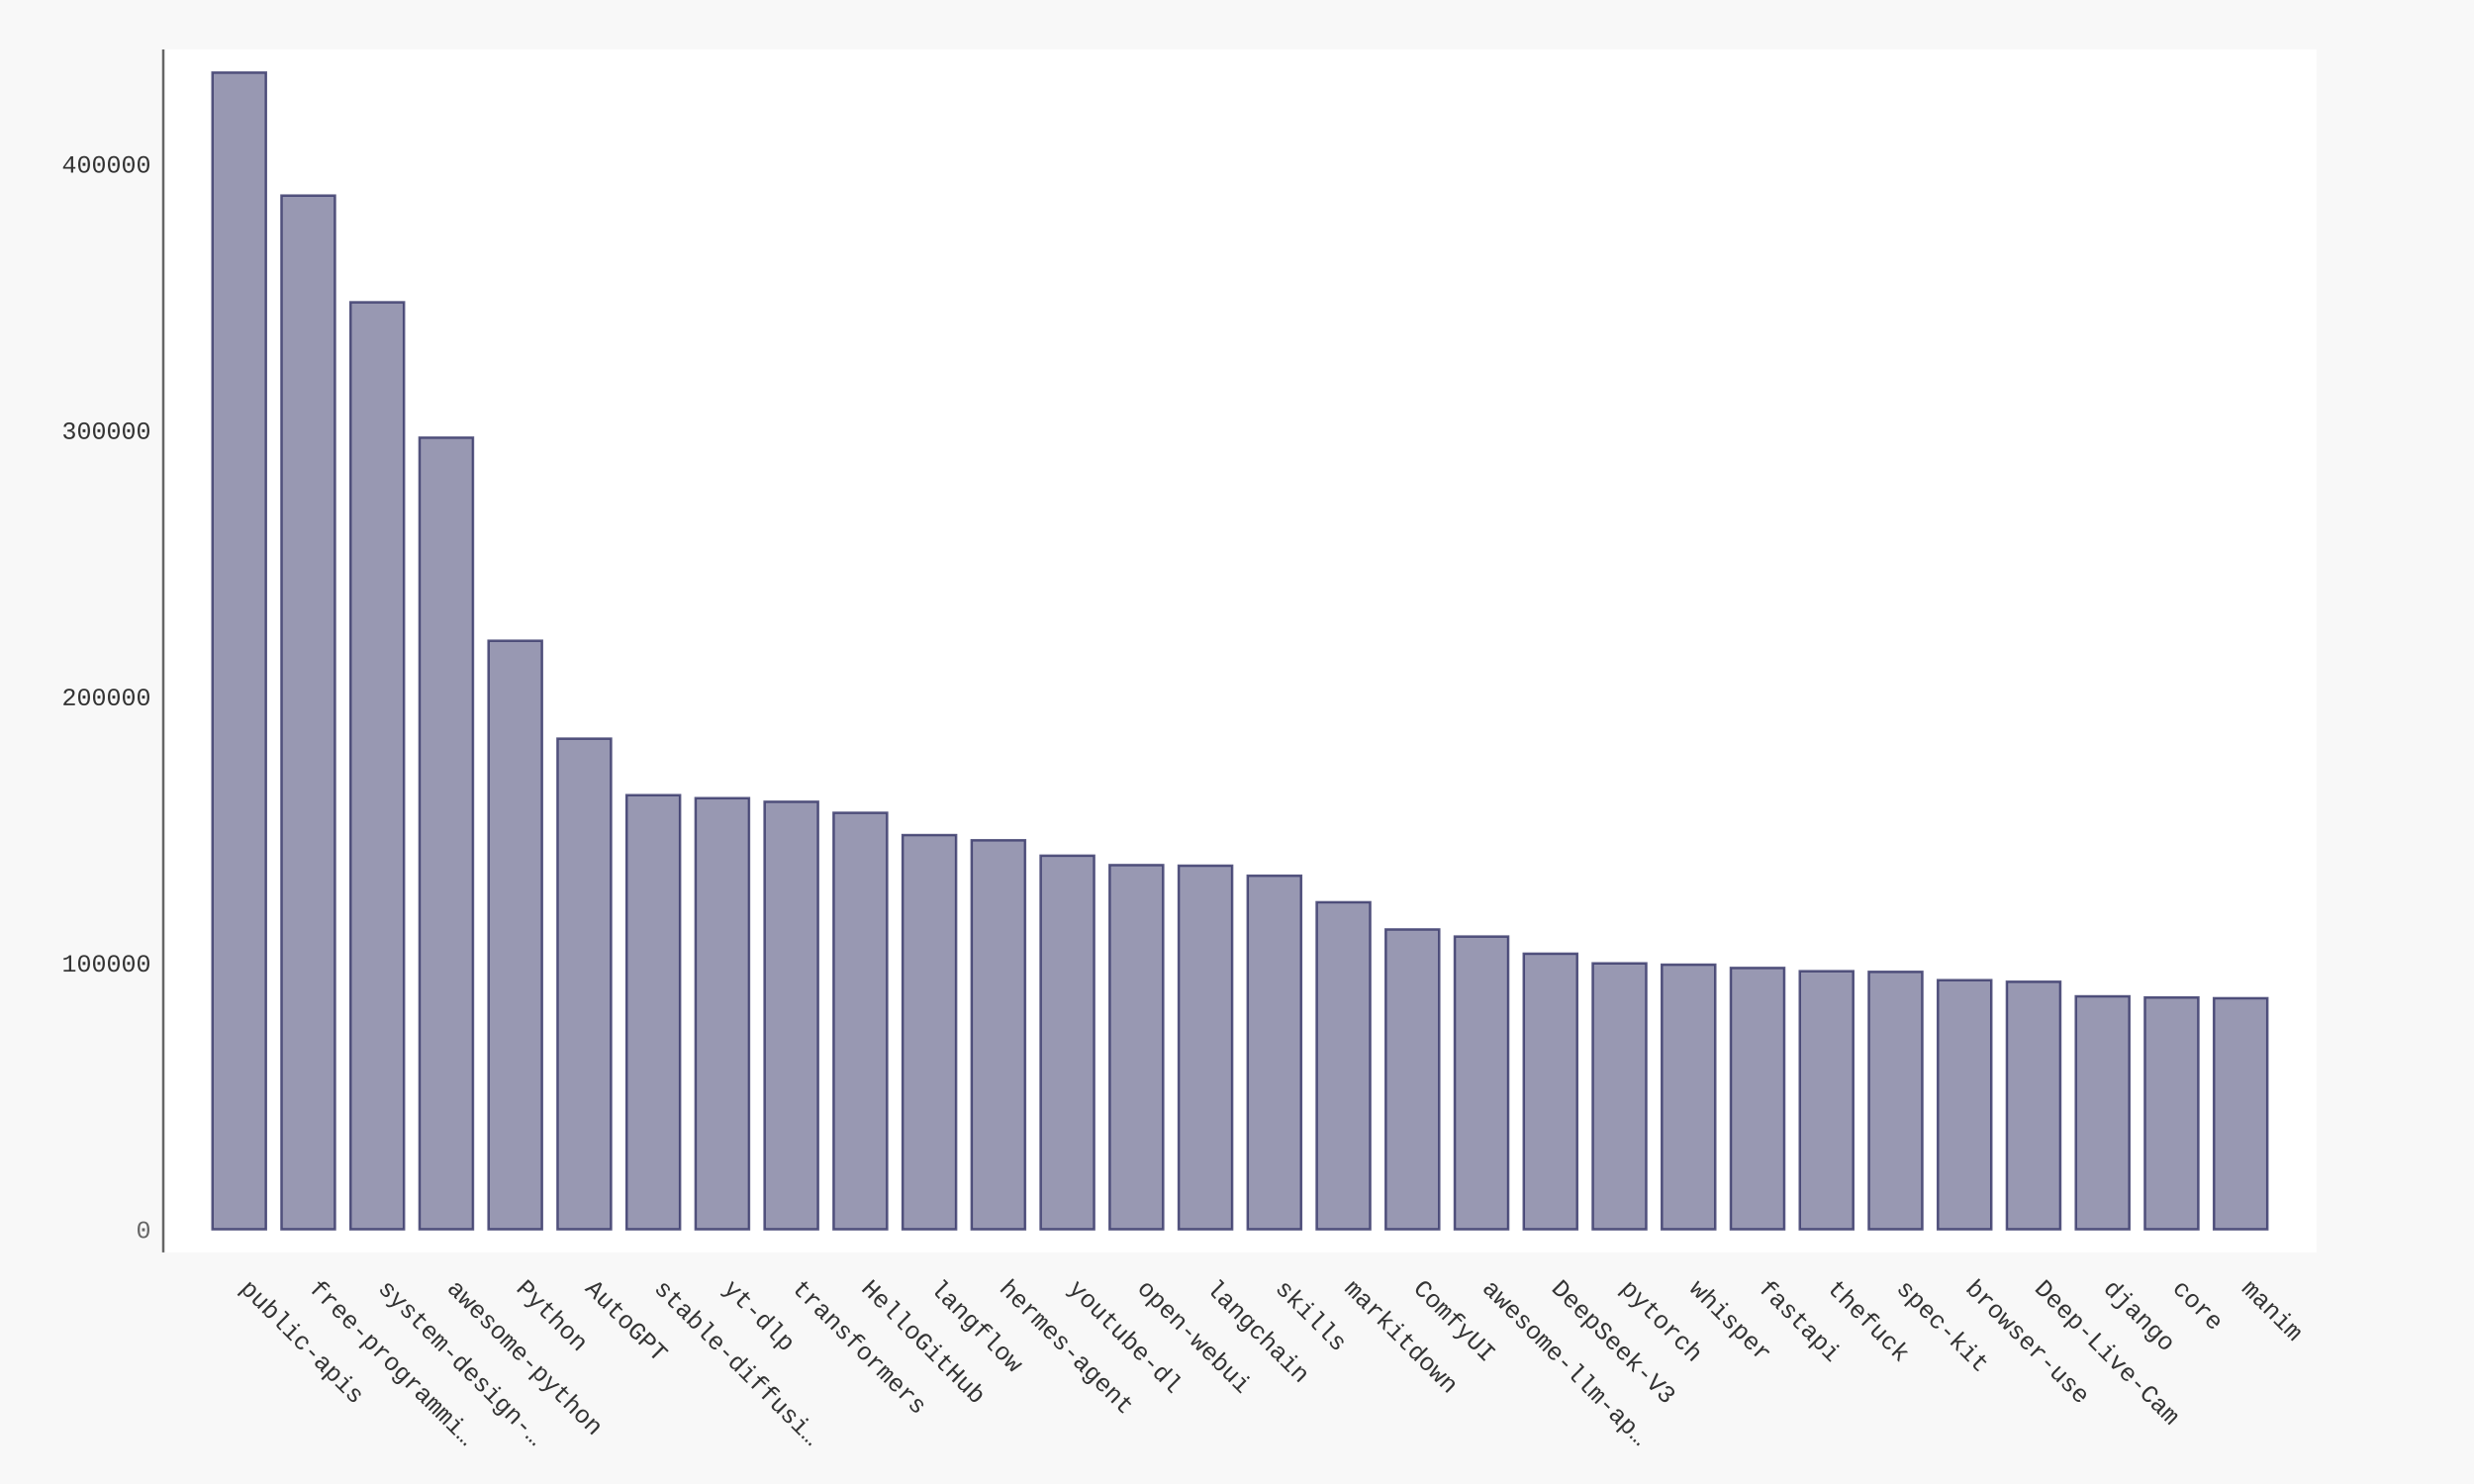
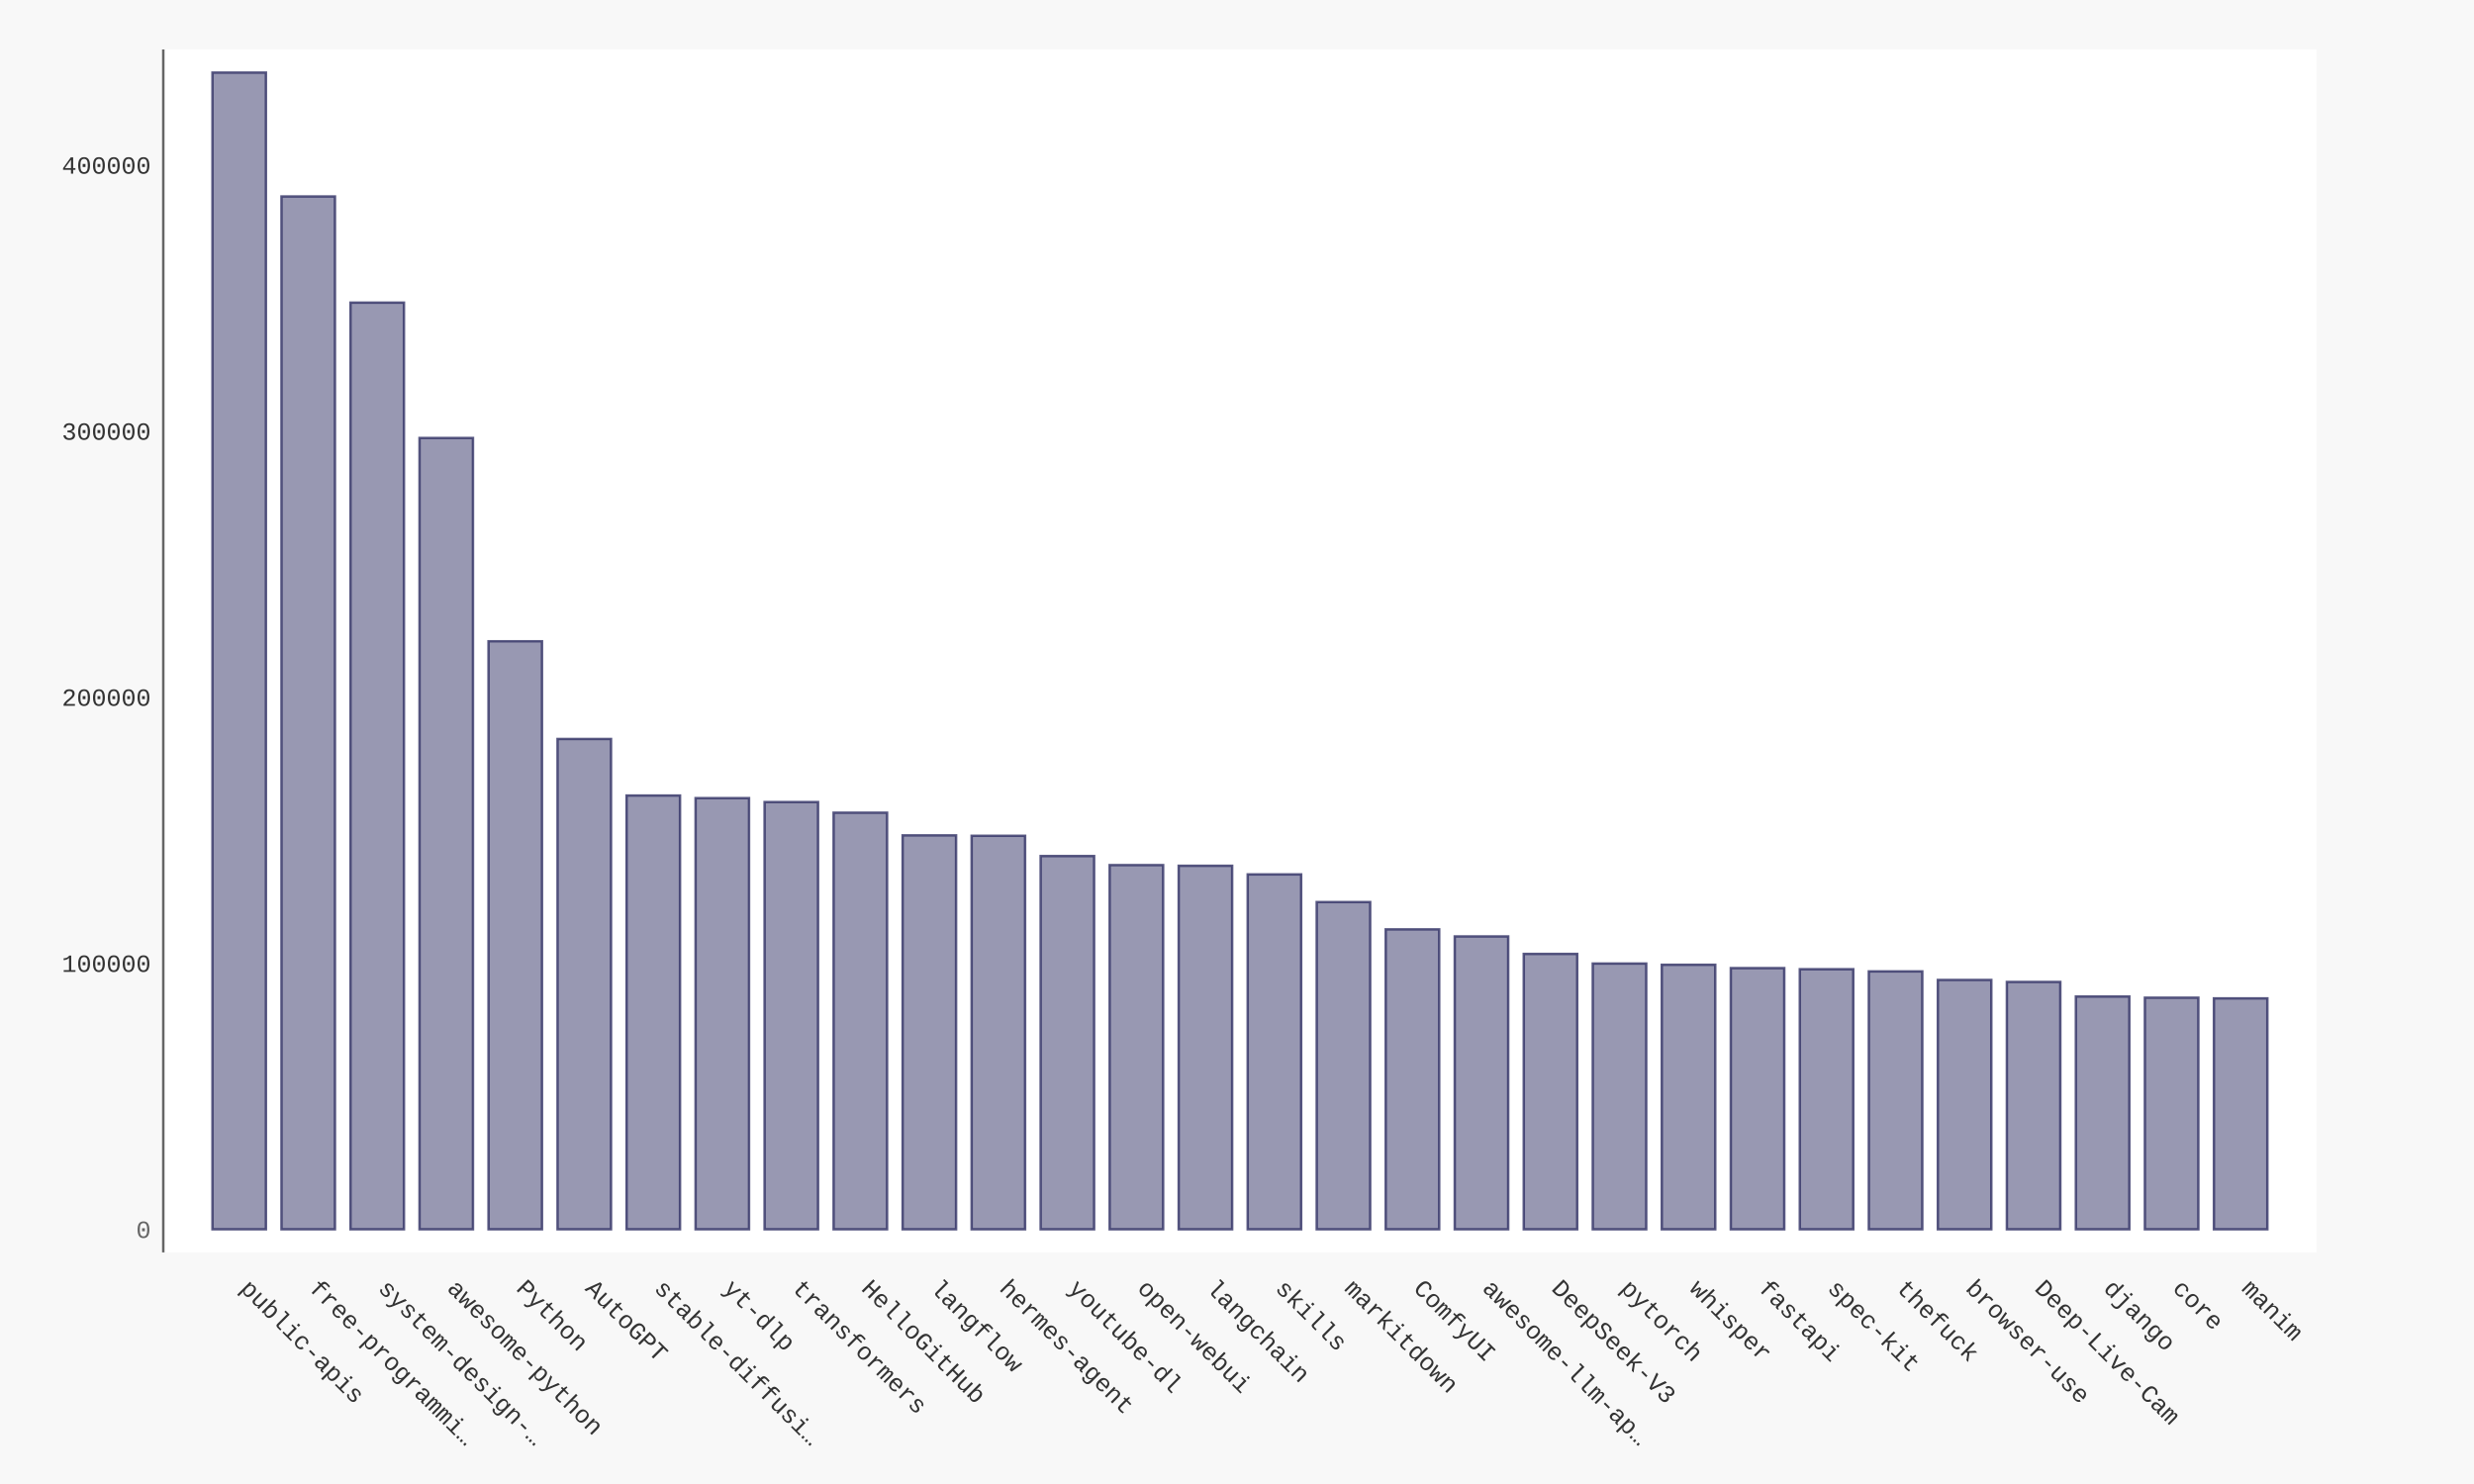
- <svg xmlns="http://www.w3.org/2000/svg" xmlns:xlink="http://www.w3.org/1999/xlink" id="chart-32b470b9-be87-402c-a7cc-5032777cdb5d" class="pygal-chart" viewBox="0 0 1000 600">
+ <svg xmlns="http://www.w3.org/2000/svg" xmlns:xlink="http://www.w3.org/1999/xlink" id="chart-3aa0fec4-623c-4553-a826-a577bee9fcd1" class="pygal-chart" viewBox="0 0 1000 600">
  <defs>
-     <style type="text/css">#chart-32b470b9-be87-402c-a7cc-5032777cdb5d{-webkit-user-select:none;-webkit-font-smoothing:antialiased;font-family:Consolas,"Liberation Mono",Menlo,Courier,monospace}#chart-32b470b9-be87-402c-a7cc-5032777cdb5d .title{font-family:Consolas,"Liberation Mono",Menlo,Courier,monospace;font-size:16px}#chart-32b470b9-be87-402c-a7cc-5032777cdb5d .legends .legend text{font-family:Consolas,"Liberation Mono",Menlo,Courier,monospace;font-size:14px}#chart-32b470b9-be87-402c-a7cc-5032777cdb5d .axis text{font-family:Consolas,"Liberation Mono",Menlo,Courier,monospace;font-size:10px}#chart-32b470b9-be87-402c-a7cc-5032777cdb5d .axis text.major{font-family:Consolas,"Liberation Mono",Menlo,Courier,monospace;font-size:10px}#chart-32b470b9-be87-402c-a7cc-5032777cdb5d .text-overlay text.value{font-family:Consolas,"Liberation Mono",Menlo,Courier,monospace;font-size:16px}#chart-32b470b9-be87-402c-a7cc-5032777cdb5d .text-overlay text.label{font-family:Consolas,"Liberation Mono",Menlo,Courier,monospace;font-size:10px}#chart-32b470b9-be87-402c-a7cc-5032777cdb5d .tooltip{font-family:Consolas,"Liberation Mono",Menlo,Courier,monospace;font-size:14px}#chart-32b470b9-be87-402c-a7cc-5032777cdb5d text.no_data{font-family:Consolas,"Liberation Mono",Menlo,Courier,monospace;font-size:64px}
- #chart-32b470b9-be87-402c-a7cc-5032777cdb5d{background-color:#f8f8f8}#chart-32b470b9-be87-402c-a7cc-5032777cdb5d path,#chart-32b470b9-be87-402c-a7cc-5032777cdb5d line,#chart-32b470b9-be87-402c-a7cc-5032777cdb5d rect,#chart-32b470b9-be87-402c-a7cc-5032777cdb5d circle{-webkit-transition:250ms ease-in;-moz-transition:250ms ease-in;transition:250ms ease-in}#chart-32b470b9-be87-402c-a7cc-5032777cdb5d .graph &gt; .background{fill:#f8f8f8}#chart-32b470b9-be87-402c-a7cc-5032777cdb5d .plot &gt; .background{fill:#ffffff}#chart-32b470b9-be87-402c-a7cc-5032777cdb5d .graph{fill:#333}#chart-32b470b9-be87-402c-a7cc-5032777cdb5d text.no_data{fill:#666}#chart-32b470b9-be87-402c-a7cc-5032777cdb5d .title{fill:#666}#chart-32b470b9-be87-402c-a7cc-5032777cdb5d .legends .legend text{fill:#333}#chart-32b470b9-be87-402c-a7cc-5032777cdb5d .legends .legend:hover text{fill:#666}#chart-32b470b9-be87-402c-a7cc-5032777cdb5d .axis .line{stroke:#666}#chart-32b470b9-be87-402c-a7cc-5032777cdb5d .axis .guide.line{stroke:rgba(0,0,0,0.5)}#chart-32b470b9-be87-402c-a7cc-5032777cdb5d .axis .major.line{stroke:#333}#chart-32b470b9-be87-402c-a7cc-5032777cdb5d .axis text.major{fill:#666}#chart-32b470b9-be87-402c-a7cc-5032777cdb5d .axis.y .guides:hover .guide.line,#chart-32b470b9-be87-402c-a7cc-5032777cdb5d .line-graph .axis.x .guides:hover .guide.line,#chart-32b470b9-be87-402c-a7cc-5032777cdb5d .stackedline-graph .axis.x .guides:hover .guide.line,#chart-32b470b9-be87-402c-a7cc-5032777cdb5d .xy-graph .axis.x .guides:hover .guide.line{stroke:#666}#chart-32b470b9-be87-402c-a7cc-5032777cdb5d .axis .guides:hover text{fill:#666}#chart-32b470b9-be87-402c-a7cc-5032777cdb5d .reactive{fill-opacity:.5;stroke-opacity:.8;stroke-width:1}#chart-32b470b9-be87-402c-a7cc-5032777cdb5d .ci{stroke:#333}#chart-32b470b9-be87-402c-a7cc-5032777cdb5d .reactive.active,#chart-32b470b9-be87-402c-a7cc-5032777cdb5d .active .reactive{fill-opacity:.9;stroke-opacity:.9;stroke-width:4}#chart-32b470b9-be87-402c-a7cc-5032777cdb5d .ci .reactive.active{stroke-width:1.5}#chart-32b470b9-be87-402c-a7cc-5032777cdb5d .series text{fill:#666}#chart-32b470b9-be87-402c-a7cc-5032777cdb5d .tooltip rect{fill:#ffffff;stroke:#666;-webkit-transition:opacity 250ms ease-in;-moz-transition:opacity 250ms ease-in;transition:opacity 250ms ease-in}#chart-32b470b9-be87-402c-a7cc-5032777cdb5d .tooltip .label{fill:#333}#chart-32b470b9-be87-402c-a7cc-5032777cdb5d .tooltip .label{fill:#333}#chart-32b470b9-be87-402c-a7cc-5032777cdb5d .tooltip .legend{font-size:.8em;fill:rgba(0,0,0,0.5)}#chart-32b470b9-be87-402c-a7cc-5032777cdb5d .tooltip .x_label{font-size:.6em;fill:#666}#chart-32b470b9-be87-402c-a7cc-5032777cdb5d .tooltip .xlink{font-size:.5em;text-decoration:underline}#chart-32b470b9-be87-402c-a7cc-5032777cdb5d .tooltip .value{font-size:1.5em}#chart-32b470b9-be87-402c-a7cc-5032777cdb5d .bound{font-size:.5em}#chart-32b470b9-be87-402c-a7cc-5032777cdb5d .max-value{font-size:.75em;fill:rgba(0,0,0,0.5)}#chart-32b470b9-be87-402c-a7cc-5032777cdb5d .map-element{fill:#ffffff;stroke:rgba(0,0,0,0.5) !important}#chart-32b470b9-be87-402c-a7cc-5032777cdb5d .map-element .reactive{fill-opacity:inherit;stroke-opacity:inherit}#chart-32b470b9-be87-402c-a7cc-5032777cdb5d .color-0,#chart-32b470b9-be87-402c-a7cc-5032777cdb5d .color-0 a:visited{stroke:#333366;fill:#333366}#chart-32b470b9-be87-402c-a7cc-5032777cdb5d .text-overlay .color-0 text{fill:black}
- #chart-32b470b9-be87-402c-a7cc-5032777cdb5d text.no_data{text-anchor:middle}#chart-32b470b9-be87-402c-a7cc-5032777cdb5d .guide.line{fill:none}#chart-32b470b9-be87-402c-a7cc-5032777cdb5d .centered{text-anchor:middle}#chart-32b470b9-be87-402c-a7cc-5032777cdb5d .title{text-anchor:middle}#chart-32b470b9-be87-402c-a7cc-5032777cdb5d .legends .legend text{fill-opacity:1}#chart-32b470b9-be87-402c-a7cc-5032777cdb5d .axis.x text{text-anchor:middle}#chart-32b470b9-be87-402c-a7cc-5032777cdb5d .axis.x:not(.web) text[transform]{text-anchor:start}#chart-32b470b9-be87-402c-a7cc-5032777cdb5d .axis.x:not(.web) text[transform].backwards{text-anchor:end}#chart-32b470b9-be87-402c-a7cc-5032777cdb5d .axis.y text{text-anchor:end}#chart-32b470b9-be87-402c-a7cc-5032777cdb5d .axis.y text[transform].backwards{text-anchor:start}#chart-32b470b9-be87-402c-a7cc-5032777cdb5d .axis.y2 text{text-anchor:start}#chart-32b470b9-be87-402c-a7cc-5032777cdb5d .axis.y2 text[transform].backwards{text-anchor:end}#chart-32b470b9-be87-402c-a7cc-5032777cdb5d .axis .guide.line{stroke-dasharray:4,4;stroke:black}#chart-32b470b9-be87-402c-a7cc-5032777cdb5d .axis .major.guide.line{stroke-dasharray:6,6;stroke:black}#chart-32b470b9-be87-402c-a7cc-5032777cdb5d .horizontal .axis.y .guide.line,#chart-32b470b9-be87-402c-a7cc-5032777cdb5d .horizontal .axis.y2 .guide.line,#chart-32b470b9-be87-402c-a7cc-5032777cdb5d .vertical .axis.x .guide.line{opacity:0}#chart-32b470b9-be87-402c-a7cc-5032777cdb5d .horizontal .axis.always_show .guide.line,#chart-32b470b9-be87-402c-a7cc-5032777cdb5d .vertical .axis.always_show .guide.line{opacity:1 !important}#chart-32b470b9-be87-402c-a7cc-5032777cdb5d .axis.y .guides:hover .guide.line,#chart-32b470b9-be87-402c-a7cc-5032777cdb5d .axis.y2 .guides:hover .guide.line,#chart-32b470b9-be87-402c-a7cc-5032777cdb5d .axis.x .guides:hover .guide.line{opacity:1}#chart-32b470b9-be87-402c-a7cc-5032777cdb5d .axis .guides:hover text{opacity:1}#chart-32b470b9-be87-402c-a7cc-5032777cdb5d .nofill{fill:none}#chart-32b470b9-be87-402c-a7cc-5032777cdb5d .subtle-fill{fill-opacity:.2}#chart-32b470b9-be87-402c-a7cc-5032777cdb5d .dot{stroke-width:1px;fill-opacity:1;stroke-opacity:1}#chart-32b470b9-be87-402c-a7cc-5032777cdb5d .dot.active{stroke-width:5px}#chart-32b470b9-be87-402c-a7cc-5032777cdb5d .dot.negative{fill:transparent}#chart-32b470b9-be87-402c-a7cc-5032777cdb5d text,#chart-32b470b9-be87-402c-a7cc-5032777cdb5d tspan{stroke:none !important}#chart-32b470b9-be87-402c-a7cc-5032777cdb5d .series text.active{opacity:1}#chart-32b470b9-be87-402c-a7cc-5032777cdb5d .tooltip rect{fill-opacity:.95;stroke-width:.5}#chart-32b470b9-be87-402c-a7cc-5032777cdb5d .tooltip text{fill-opacity:1}#chart-32b470b9-be87-402c-a7cc-5032777cdb5d .showable{visibility:hidden}#chart-32b470b9-be87-402c-a7cc-5032777cdb5d .showable.shown{visibility:visible}#chart-32b470b9-be87-402c-a7cc-5032777cdb5d .gauge-background{fill:rgba(229,229,229,1);stroke:none}#chart-32b470b9-be87-402c-a7cc-5032777cdb5d .bg-lines{stroke:#f8f8f8;stroke-width:2px}</style>
+     <style type="text/css">#chart-3aa0fec4-623c-4553-a826-a577bee9fcd1{-webkit-user-select:none;-webkit-font-smoothing:antialiased;font-family:Consolas,"Liberation Mono",Menlo,Courier,monospace}#chart-3aa0fec4-623c-4553-a826-a577bee9fcd1 .title{font-family:Consolas,"Liberation Mono",Menlo,Courier,monospace;font-size:16px}#chart-3aa0fec4-623c-4553-a826-a577bee9fcd1 .legends .legend text{font-family:Consolas,"Liberation Mono",Menlo,Courier,monospace;font-size:14px}#chart-3aa0fec4-623c-4553-a826-a577bee9fcd1 .axis text{font-family:Consolas,"Liberation Mono",Menlo,Courier,monospace;font-size:10px}#chart-3aa0fec4-623c-4553-a826-a577bee9fcd1 .axis text.major{font-family:Consolas,"Liberation Mono",Menlo,Courier,monospace;font-size:10px}#chart-3aa0fec4-623c-4553-a826-a577bee9fcd1 .text-overlay text.value{font-family:Consolas,"Liberation Mono",Menlo,Courier,monospace;font-size:16px}#chart-3aa0fec4-623c-4553-a826-a577bee9fcd1 .text-overlay text.label{font-family:Consolas,"Liberation Mono",Menlo,Courier,monospace;font-size:10px}#chart-3aa0fec4-623c-4553-a826-a577bee9fcd1 .tooltip{font-family:Consolas,"Liberation Mono",Menlo,Courier,monospace;font-size:14px}#chart-3aa0fec4-623c-4553-a826-a577bee9fcd1 text.no_data{font-family:Consolas,"Liberation Mono",Menlo,Courier,monospace;font-size:64px}
+ #chart-3aa0fec4-623c-4553-a826-a577bee9fcd1{background-color:#f8f8f8}#chart-3aa0fec4-623c-4553-a826-a577bee9fcd1 path,#chart-3aa0fec4-623c-4553-a826-a577bee9fcd1 line,#chart-3aa0fec4-623c-4553-a826-a577bee9fcd1 rect,#chart-3aa0fec4-623c-4553-a826-a577bee9fcd1 circle{-webkit-transition:250ms ease-in;-moz-transition:250ms ease-in;transition:250ms ease-in}#chart-3aa0fec4-623c-4553-a826-a577bee9fcd1 .graph &gt; .background{fill:#f8f8f8}#chart-3aa0fec4-623c-4553-a826-a577bee9fcd1 .plot &gt; .background{fill:#ffffff}#chart-3aa0fec4-623c-4553-a826-a577bee9fcd1 .graph{fill:#333}#chart-3aa0fec4-623c-4553-a826-a577bee9fcd1 text.no_data{fill:#666}#chart-3aa0fec4-623c-4553-a826-a577bee9fcd1 .title{fill:#666}#chart-3aa0fec4-623c-4553-a826-a577bee9fcd1 .legends .legend text{fill:#333}#chart-3aa0fec4-623c-4553-a826-a577bee9fcd1 .legends .legend:hover text{fill:#666}#chart-3aa0fec4-623c-4553-a826-a577bee9fcd1 .axis .line{stroke:#666}#chart-3aa0fec4-623c-4553-a826-a577bee9fcd1 .axis .guide.line{stroke:rgba(0,0,0,0.5)}#chart-3aa0fec4-623c-4553-a826-a577bee9fcd1 .axis .major.line{stroke:#333}#chart-3aa0fec4-623c-4553-a826-a577bee9fcd1 .axis text.major{fill:#666}#chart-3aa0fec4-623c-4553-a826-a577bee9fcd1 .axis.y .guides:hover .guide.line,#chart-3aa0fec4-623c-4553-a826-a577bee9fcd1 .line-graph .axis.x .guides:hover .guide.line,#chart-3aa0fec4-623c-4553-a826-a577bee9fcd1 .stackedline-graph .axis.x .guides:hover .guide.line,#chart-3aa0fec4-623c-4553-a826-a577bee9fcd1 .xy-graph .axis.x .guides:hover .guide.line{stroke:#666}#chart-3aa0fec4-623c-4553-a826-a577bee9fcd1 .axis .guides:hover text{fill:#666}#chart-3aa0fec4-623c-4553-a826-a577bee9fcd1 .reactive{fill-opacity:.5;stroke-opacity:.8;stroke-width:1}#chart-3aa0fec4-623c-4553-a826-a577bee9fcd1 .ci{stroke:#333}#chart-3aa0fec4-623c-4553-a826-a577bee9fcd1 .reactive.active,#chart-3aa0fec4-623c-4553-a826-a577bee9fcd1 .active .reactive{fill-opacity:.9;stroke-opacity:.9;stroke-width:4}#chart-3aa0fec4-623c-4553-a826-a577bee9fcd1 .ci .reactive.active{stroke-width:1.5}#chart-3aa0fec4-623c-4553-a826-a577bee9fcd1 .series text{fill:#666}#chart-3aa0fec4-623c-4553-a826-a577bee9fcd1 .tooltip rect{fill:#ffffff;stroke:#666;-webkit-transition:opacity 250ms ease-in;-moz-transition:opacity 250ms ease-in;transition:opacity 250ms ease-in}#chart-3aa0fec4-623c-4553-a826-a577bee9fcd1 .tooltip .label{fill:#333}#chart-3aa0fec4-623c-4553-a826-a577bee9fcd1 .tooltip .label{fill:#333}#chart-3aa0fec4-623c-4553-a826-a577bee9fcd1 .tooltip .legend{font-size:.8em;fill:rgba(0,0,0,0.5)}#chart-3aa0fec4-623c-4553-a826-a577bee9fcd1 .tooltip .x_label{font-size:.6em;fill:#666}#chart-3aa0fec4-623c-4553-a826-a577bee9fcd1 .tooltip .xlink{font-size:.5em;text-decoration:underline}#chart-3aa0fec4-623c-4553-a826-a577bee9fcd1 .tooltip .value{font-size:1.5em}#chart-3aa0fec4-623c-4553-a826-a577bee9fcd1 .bound{font-size:.5em}#chart-3aa0fec4-623c-4553-a826-a577bee9fcd1 .max-value{font-size:.75em;fill:rgba(0,0,0,0.5)}#chart-3aa0fec4-623c-4553-a826-a577bee9fcd1 .map-element{fill:#ffffff;stroke:rgba(0,0,0,0.5) !important}#chart-3aa0fec4-623c-4553-a826-a577bee9fcd1 .map-element .reactive{fill-opacity:inherit;stroke-opacity:inherit}#chart-3aa0fec4-623c-4553-a826-a577bee9fcd1 .color-0,#chart-3aa0fec4-623c-4553-a826-a577bee9fcd1 .color-0 a:visited{stroke:#333366;fill:#333366}#chart-3aa0fec4-623c-4553-a826-a577bee9fcd1 .text-overlay .color-0 text{fill:black}
+ #chart-3aa0fec4-623c-4553-a826-a577bee9fcd1 text.no_data{text-anchor:middle}#chart-3aa0fec4-623c-4553-a826-a577bee9fcd1 .guide.line{fill:none}#chart-3aa0fec4-623c-4553-a826-a577bee9fcd1 .centered{text-anchor:middle}#chart-3aa0fec4-623c-4553-a826-a577bee9fcd1 .title{text-anchor:middle}#chart-3aa0fec4-623c-4553-a826-a577bee9fcd1 .legends .legend text{fill-opacity:1}#chart-3aa0fec4-623c-4553-a826-a577bee9fcd1 .axis.x text{text-anchor:middle}#chart-3aa0fec4-623c-4553-a826-a577bee9fcd1 .axis.x:not(.web) text[transform]{text-anchor:start}#chart-3aa0fec4-623c-4553-a826-a577bee9fcd1 .axis.x:not(.web) text[transform].backwards{text-anchor:end}#chart-3aa0fec4-623c-4553-a826-a577bee9fcd1 .axis.y text{text-anchor:end}#chart-3aa0fec4-623c-4553-a826-a577bee9fcd1 .axis.y text[transform].backwards{text-anchor:start}#chart-3aa0fec4-623c-4553-a826-a577bee9fcd1 .axis.y2 text{text-anchor:start}#chart-3aa0fec4-623c-4553-a826-a577bee9fcd1 .axis.y2 text[transform].backwards{text-anchor:end}#chart-3aa0fec4-623c-4553-a826-a577bee9fcd1 .axis .guide.line{stroke-dasharray:4,4;stroke:black}#chart-3aa0fec4-623c-4553-a826-a577bee9fcd1 .axis .major.guide.line{stroke-dasharray:6,6;stroke:black}#chart-3aa0fec4-623c-4553-a826-a577bee9fcd1 .horizontal .axis.y .guide.line,#chart-3aa0fec4-623c-4553-a826-a577bee9fcd1 .horizontal .axis.y2 .guide.line,#chart-3aa0fec4-623c-4553-a826-a577bee9fcd1 .vertical .axis.x .guide.line{opacity:0}#chart-3aa0fec4-623c-4553-a826-a577bee9fcd1 .horizontal .axis.always_show .guide.line,#chart-3aa0fec4-623c-4553-a826-a577bee9fcd1 .vertical .axis.always_show .guide.line{opacity:1 !important}#chart-3aa0fec4-623c-4553-a826-a577bee9fcd1 .axis.y .guides:hover .guide.line,#chart-3aa0fec4-623c-4553-a826-a577bee9fcd1 .axis.y2 .guides:hover .guide.line,#chart-3aa0fec4-623c-4553-a826-a577bee9fcd1 .axis.x .guides:hover .guide.line{opacity:1}#chart-3aa0fec4-623c-4553-a826-a577bee9fcd1 .axis .guides:hover text{opacity:1}#chart-3aa0fec4-623c-4553-a826-a577bee9fcd1 .nofill{fill:none}#chart-3aa0fec4-623c-4553-a826-a577bee9fcd1 .subtle-fill{fill-opacity:.2}#chart-3aa0fec4-623c-4553-a826-a577bee9fcd1 .dot{stroke-width:1px;fill-opacity:1;stroke-opacity:1}#chart-3aa0fec4-623c-4553-a826-a577bee9fcd1 .dot.active{stroke-width:5px}#chart-3aa0fec4-623c-4553-a826-a577bee9fcd1 .dot.negative{fill:transparent}#chart-3aa0fec4-623c-4553-a826-a577bee9fcd1 text,#chart-3aa0fec4-623c-4553-a826-a577bee9fcd1 tspan{stroke:none !important}#chart-3aa0fec4-623c-4553-a826-a577bee9fcd1 .series text.active{opacity:1}#chart-3aa0fec4-623c-4553-a826-a577bee9fcd1 .tooltip rect{fill-opacity:.95;stroke-width:.5}#chart-3aa0fec4-623c-4553-a826-a577bee9fcd1 .tooltip text{fill-opacity:1}#chart-3aa0fec4-623c-4553-a826-a577bee9fcd1 .showable{visibility:hidden}#chart-3aa0fec4-623c-4553-a826-a577bee9fcd1 .showable.shown{visibility:visible}#chart-3aa0fec4-623c-4553-a826-a577bee9fcd1 .gauge-background{fill:rgba(229,229,229,1);stroke:none}#chart-3aa0fec4-623c-4553-a826-a577bee9fcd1 .bg-lines{stroke:#f8f8f8;stroke-width:2px}</style>
  </defs>
  <g class="graph bar-graph vertical">
    <rect x="0" y="0" width="1000" height="600" class="background" />
    <g transform="translate(66, 20)" class="plot">
      <rect x="0" y="0" width="870.36" height="486.36" class="background" />
      <g class="axis y">
        <g class="guides">
          <text x="-5" y="480.507" class="major">0</text>
        </g>
        <g class="guides">
-           <text x="-5" y="372.826" class="">100000</text>
-         </g>
-         <g class="guides">
-           <text x="-5" y="265.144" class="">200000</text>
-         </g>
-         <g class="guides">
-           <text x="-5" y="157.463" class="">300000</text>
-         </g>
-         <g class="guides">
-           <text x="-5" y="49.781" class="">400000</text>
+           <text x="-5" y="372.937" class="">100000</text>
+         </g>
+         <g class="guides">
+           <text x="-5" y="265.367" class="">200000</text>
+         </g>
+         <g class="guides">
+           <text x="-5" y="157.796" class="">300000</text>
+         </g>
+         <g class="guides">
+           <text x="-5" y="50.226" class="">400000</text>
        </g>
      </g>
      <g class="axis x">
        <path d="M0 0 v486.36" class="line" />
        <g class="guides">
          <path d="M30.686 0 v486.36" class="guide line" />
          <text x="30.686" y="501.36" class="" transform="rotate(45 30.68578 501.3604)">public-apis</text>
        </g>
        <g class="guides">
          <path d="M58.582 0 v486.36" class="guide line" />
          <text x="58.582" y="501.36" class="" transform="rotate(45 58.58195 501.3604)">free-programmi…</text>
        </g>
        <g class="guides">
          <path d="M86.478 0 v486.36" class="guide line" />
          <text x="86.478" y="501.36" class="" transform="rotate(45 86.47812 501.3604)">system-design-…</text>
        </g>
        <g class="guides">
          <path d="M114.374 0 v486.36" class="guide line" />
          <text x="114.374" y="501.36" class="" transform="rotate(45 114.3743 501.3604)">awesome-python</text>
        </g>
        <g class="guides">
          <path d="M142.27 0 v486.36" class="guide line" />
          <text x="142.27" y="501.36" class="" transform="rotate(45 142.2704 501.3604)">Python</text>
        </g>
        <g class="guides">
          <path d="M170.167 0 v486.36" class="guide line" />
          <text x="170.167" y="501.36" class="" transform="rotate(45 170.1666 501.3604)">AutoGPT</text>
        </g>
        <g class="guides">
          <path d="M198.063 0 v486.36" class="guide line" />
          <text x="198.063" y="501.36" class="" transform="rotate(45 198.0628 501.3604)">stable-diffusi…</text>
        </g>
        <g class="guides">
          <path d="M225.959 0 v486.36" class="guide line" />
          <text x="225.959" y="501.36" class="" transform="rotate(45 225.9589 501.3604)">yt-dlp</text>
        </g>
        <g class="guides">
          <path d="M253.855 0 v486.36" class="guide line" />
          <text x="253.855" y="501.36" class="" transform="rotate(45 253.8551 501.3604)">transformers</text>
        </g>
        <g class="guides">
          <path d="M281.751 0 v486.36" class="guide line" />
          <text x="281.751" y="501.36" class="" transform="rotate(45 281.7513 501.3604)">HelloGitHub</text>
        </g>
        <g class="guides">
          <path d="M309.647 0 v486.36" class="guide line" />
          <text x="309.647" y="501.36" class="" transform="rotate(45 309.6474 501.3604)">langflow</text>
        </g>
        <g class="guides">
          <path d="M337.544 0 v486.36" class="guide line" />
          <text x="337.544" y="501.36" class="" transform="rotate(45 337.5436 501.3604)">hermes-agent</text>
        </g>
        <g class="guides">
          <path d="M365.44 0 v486.36" class="guide line" />
          <text x="365.44" y="501.36" class="" transform="rotate(45 365.4398 501.3604)">youtube-dl</text>
        </g>
        <g class="guides">
          <path d="M393.336 0 v486.36" class="guide line" />
          <text x="393.336" y="501.36" class="" transform="rotate(45 393.3359 501.3604)">open-webui</text>
        </g>
        <g class="guides">
          <path d="M421.232 0 v486.36" class="guide line" />
          <text x="421.232" y="501.36" class="" transform="rotate(45 421.2321 501.3604)">langchain</text>
        </g>
        <g class="guides">
          <path d="M449.128 0 v486.36" class="guide line" />
          <text x="449.128" y="501.36" class="" transform="rotate(45 449.1283 501.3604)">skills</text>
        </g>
        <g class="guides">
          <path d="M477.024 0 v486.36" class="guide line" />
          <text x="477.024" y="501.36" class="" transform="rotate(45 477.0244 501.3604)">markitdown</text>
        </g>
        <g class="guides">
          <path d="M504.921 0 v486.36" class="guide line" />
          <text x="504.921" y="501.36" class="" transform="rotate(45 504.9206 501.3604)">ComfyUI</text>
        </g>
        <g class="guides">
          <path d="M532.817 0 v486.36" class="guide line" />
          <text x="532.817" y="501.36" class="" transform="rotate(45 532.8168 501.3604)">awesome-llm-ap…</text>
        </g>
        <g class="guides">
          <path d="M560.713 0 v486.36" class="guide line" />
          <text x="560.713" y="501.36" class="" transform="rotate(45 560.7129 501.3604)">DeepSeek-V3</text>
        </g>
        <g class="guides">
          <path d="M588.609 0 v486.36" class="guide line" />
          <text x="588.609" y="501.36" class="" transform="rotate(45 588.6091 501.3604)">pytorch</text>
        </g>
        <g class="guides">
          <path d="M616.505 0 v486.36" class="guide line" />
          <text x="616.505" y="501.36" class="" transform="rotate(45 616.5053 501.3604)">whisper</text>
        </g>
        <g class="guides">
          <path d="M644.401 0 v486.36" class="guide line" />
          <text x="644.401" y="501.36" class="" transform="rotate(45 644.4014 501.3604)">fastapi</text>
        </g>
        <g class="guides">
          <path d="M672.298 0 v486.36" class="guide line" />
-           <text x="672.298" y="501.36" class="" transform="rotate(45 672.2976 501.3604)">thefuck</text>
+           <text x="672.298" y="501.36" class="" transform="rotate(45 672.2976 501.3604)">spec-kit</text>
        </g>
        <g class="guides">
          <path d="M700.194 0 v486.36" class="guide line" />
-           <text x="700.194" y="501.36" class="" transform="rotate(45 700.1938 501.3604)">spec-kit</text>
+           <text x="700.194" y="501.36" class="" transform="rotate(45 700.1938 501.3604)">thefuck</text>
        </g>
        <g class="guides">
          <path d="M728.09 0 v486.36" class="guide line" />
          <text x="728.09" y="501.36" class="" transform="rotate(45 728.0899 501.3604)">browser-use</text>
        </g>
        <g class="guides">
          <path d="M755.986 0 v486.36" class="guide line" />
          <text x="755.986" y="501.36" class="" transform="rotate(45 755.9861 501.3604)">Deep-Live-Cam</text>
        </g>
        <g class="guides">
          <path d="M783.882 0 v486.36" class="guide line" />
          <text x="783.882" y="501.36" class="" transform="rotate(45 783.8823 501.3604)">django</text>
        </g>
        <g class="guides">
          <path d="M811.778 0 v486.36" class="guide line" />
          <text x="811.778" y="501.36" class="" transform="rotate(45 811.7784 501.3604)">core</text>
        </g>
        <g class="guides">
          <path d="M839.675 0 v486.36" class="guide line" />
          <text x="839.675" y="501.36" class="" transform="rotate(45 839.6746 501.3604)">manim</text>
        </g>
      </g>
      <g class="series serie-0 color-0">
        <g class="bars">
          <g class="bar">
            <a target="_blank" xlink:href="https://github.com/public-apis/public-apis">
              <rect x="19.884" y="9.353" rx="0" ry="0" width="21.603" height="467.654" class="rect reactive tooltip-trigger" />
            </a>
          </g>
          <g class="bar">
            <a target="_blank" xlink:href="https://github.com/EbookFoundation/free-programming-books">
-               <rect x="47.781" y="59.073" rx="0" ry="0" width="21.603" height="417.934" class="rect reactive tooltip-trigger" />
+               <rect x="47.781" y="59.439" rx="0" ry="0" width="21.603" height="417.568" class="rect reactive tooltip-trigger" />
            </a>
          </g>
          <g class="bar">
            <a target="_blank" xlink:href="https://github.com/donnemartin/system-design-primer">
-               <rect x="75.677" y="102.215" rx="0" ry="0" width="21.603" height="374.792" class="rect reactive tooltip-trigger" />
+               <rect x="75.677" y="102.358" rx="0" ry="0" width="21.603" height="374.649" class="rect reactive tooltip-trigger" />
            </a>
          </g>
          <g class="bar">
            <a target="_blank" xlink:href="https://github.com/vinta/awesome-python">
-               <rect x="103.573" y="156.955" rx="0" ry="0" width="21.603" height="320.052" class="rect reactive tooltip-trigger" />
+               <rect x="103.573" y="157.086" rx="0" ry="0" width="21.603" height="319.922" class="rect reactive tooltip-trigger" />
            </a>
          </g>
          <g class="bar">
            <a target="_blank" xlink:href="https://github.com/TheAlgorithms/Python">
-               <rect x="131.469" y="239.07" rx="0" ry="0" width="21.603" height="237.937" class="rect reactive tooltip-trigger" />
+               <rect x="131.469" y="239.278" rx="0" ry="0" width="21.603" height="237.729" class="rect reactive tooltip-trigger" />
            </a>
          </g>
          <g class="bar">
            <a target="_blank" xlink:href="https://github.com/Significant-Gravitas/AutoGPT">
-               <rect x="159.365" y="278.647" rx="0" ry="0" width="21.603" height="198.36" class="rect reactive tooltip-trigger" />
+               <rect x="159.365" y="278.779" rx="0" ry="0" width="21.603" height="198.228" class="rect reactive tooltip-trigger" />
            </a>
          </g>
          <g class="bar">
            <a target="_blank" xlink:href="https://github.com/AUTOMATIC1111/stable-diffusion-webui">
-               <rect x="187.261" y="301.495" rx="0" ry="0" width="21.603" height="175.512" class="rect reactive tooltip-trigger" />
+               <rect x="187.261" y="301.641" rx="0" ry="0" width="21.603" height="175.366" class="rect reactive tooltip-trigger" />
            </a>
          </g>
          <g class="bar">
            <a target="_blank" xlink:href="https://github.com/yt-dlp/yt-dlp">
-               <rect x="215.158" y="302.71" rx="0" ry="0" width="21.603" height="174.298" class="rect reactive tooltip-trigger" />
+               <rect x="215.158" y="302.693" rx="0" ry="0" width="21.603" height="174.314" class="rect reactive tooltip-trigger" />
            </a>
          </g>
          <g class="bar">
            <a target="_blank" xlink:href="https://github.com/huggingface/transformers">
-               <rect x="243.054" y="304.166" rx="0" ry="0" width="21.603" height="172.842" class="rect reactive tooltip-trigger" />
+               <rect x="243.054" y="304.286" rx="0" ry="0" width="21.603" height="172.721" class="rect reactive tooltip-trigger" />
            </a>
          </g>
          <g class="bar">
            <a target="_blank" xlink:href="https://github.com/521xueweihan/HelloGitHub">
-               <rect x="270.95" y="308.631" rx="0" ry="0" width="21.603" height="168.376" class="rect reactive tooltip-trigger" />
+               <rect x="270.95" y="308.587" rx="0" ry="0" width="21.603" height="168.421" class="rect reactive tooltip-trigger" />
            </a>
          </g>
          <g class="bar">
            <a target="_blank" xlink:href="https://github.com/langflow-ai/langflow">
-               <rect x="298.846" y="317.629" rx="0" ry="0" width="21.603" height="159.378" class="rect reactive tooltip-trigger" />
+               <rect x="298.846" y="317.746" rx="0" ry="0" width="21.603" height="159.261" class="rect reactive tooltip-trigger" />
            </a>
          </g>
          <g class="bar">
            <a target="_blank" xlink:href="https://github.com/NousResearch/hermes-agent">
-               <rect x="326.742" y="319.73" rx="0" ry="0" width="21.603" height="157.277" class="rect reactive tooltip-trigger" />
+               <rect x="326.742" y="317.916" rx="0" ry="0" width="21.603" height="159.091" class="rect reactive tooltip-trigger" />
            </a>
          </g>
          <g class="bar">
            <a target="_blank" xlink:href="https://github.com/ytdl-org/youtube-dl">
-               <rect x="354.638" y="325.96" rx="0" ry="0" width="21.603" height="151.047" class="rect reactive tooltip-trigger" />
+               <rect x="354.638" y="326.114" rx="0" ry="0" width="21.603" height="150.893" class="rect reactive tooltip-trigger" />
            </a>
          </g>
          <g class="bar">
            <a target="_blank" xlink:href="https://github.com/open-webui/open-webui">
-               <rect x="382.535" y="329.768" rx="0" ry="0" width="21.603" height="147.239" class="rect reactive tooltip-trigger" />
+               <rect x="382.535" y="329.774" rx="0" ry="0" width="21.603" height="147.234" class="rect reactive tooltip-trigger" />
            </a>
          </g>
          <g class="bar">
            <a target="_blank" xlink:href="https://github.com/langchain-ai/langchain">
-               <rect x="410.431" y="330.002" rx="0" ry="0" width="21.603" height="147.006" class="rect reactive tooltip-trigger" />
+               <rect x="410.431" y="330.043" rx="0" ry="0" width="21.603" height="146.965" class="rect reactive tooltip-trigger" />
            </a>
          </g>
          <g class="bar">
            <a target="_blank" xlink:href="https://github.com/anthropics/skills">
-               <rect x="438.327" y="334.063" rx="0" ry="0" width="21.603" height="142.944" class="rect reactive tooltip-trigger" />
+               <rect x="438.327" y="333.532" rx="0" ry="0" width="21.603" height="143.475" class="rect reactive tooltip-trigger" />
            </a>
          </g>
          <g class="bar">
            <a target="_blank" xlink:href="https://github.com/microsoft/markitdown">
-               <rect x="466.223" y="344.788" rx="0" ry="0" width="21.603" height="132.219" class="rect reactive tooltip-trigger" />
+               <rect x="466.223" y="344.716" rx="0" ry="0" width="21.603" height="132.291" class="rect reactive tooltip-trigger" />
            </a>
          </g>
          <g class="bar">
            <a target="_blank" xlink:href="https://github.com/Comfy-Org/ComfyUI">
-               <rect x="494.119" y="355.788" rx="0" ry="0" width="21.603" height="121.219" class="rect reactive tooltip-trigger" />
+               <rect x="494.119" y="355.751" rx="0" ry="0" width="21.603" height="121.256" class="rect reactive tooltip-trigger" />
            </a>
          </g>
          <g class="bar">
            <a target="_blank" xlink:href="https://github.com/Shubhamsaboo/awesome-llm-apps">
-               <rect x="522.015" y="358.651" rx="0" ry="0" width="21.603" height="118.356" class="rect reactive tooltip-trigger" />
+               <rect x="522.015" y="358.612" rx="0" ry="0" width="21.603" height="118.395" class="rect reactive tooltip-trigger" />
            </a>
          </g>
          <g class="bar">
            <a target="_blank" xlink:href="https://github.com/deepseek-ai/DeepSeek-V3">
-               <rect x="549.912" y="365.587" rx="0" ry="0" width="21.603" height="111.42" class="rect reactive tooltip-trigger" />
+               <rect x="549.912" y="365.682" rx="0" ry="0" width="21.603" height="111.326" class="rect reactive tooltip-trigger" />
            </a>
          </g>
          <g class="bar">
            <a target="_blank" xlink:href="https://github.com/pytorch/pytorch">
-               <rect x="577.808" y="369.491" rx="0" ry="0" width="21.603" height="107.517" class="rect reactive tooltip-trigger" />
+               <rect x="577.808" y="369.576" rx="0" ry="0" width="21.603" height="107.432" class="rect reactive tooltip-trigger" />
            </a>
          </g>
          <g class="bar">
            <a target="_blank" xlink:href="https://github.com/openai/whisper">
-               <rect x="605.704" y="370.027" rx="0" ry="0" width="21.603" height="106.98" class="rect reactive tooltip-trigger" />
+               <rect x="605.704" y="370.071" rx="0" ry="0" width="21.603" height="106.937" class="rect reactive tooltip-trigger" />
            </a>
          </g>
          <g class="bar">
            <a target="_blank" xlink:href="https://github.com/fastapi/fastapi">
-               <rect x="633.6" y="371.351" rx="0" ry="0" width="21.603" height="105.656" class="rect reactive tooltip-trigger" />
+               <rect x="633.6" y="371.423" rx="0" ry="0" width="21.603" height="105.585" class="rect reactive tooltip-trigger" />
+             </a>
+           </g>
+           <g class="bar">
+             <a target="_blank" xlink:href="https://github.com/github/spec-kit">
+               <rect x="661.496" y="371.869" rx="0" ry="0" width="21.603" height="105.138" class="rect reactive tooltip-trigger" />
            </a>
          </g>
          <g class="bar">
            <a target="_blank" xlink:href="https://github.com/nvbn/thefuck">
-               <rect x="661.496" y="372.671" rx="0" ry="0" width="21.603" height="104.336" class="rect reactive tooltip-trigger" />
-             </a>
-           </g>
-           <g class="bar">
-             <a target="_blank" xlink:href="https://github.com/github/spec-kit">
-               <rect x="689.392" y="372.928" rx="0" ry="0" width="21.603" height="104.08" class="rect reactive tooltip-trigger" />
+               <rect x="689.392" y="372.752" rx="0" ry="0" width="21.603" height="104.255" class="rect reactive tooltip-trigger" />
            </a>
          </g>
          <g class="bar">
            <a target="_blank" xlink:href="https://github.com/browser-use/browser-use">
-               <rect x="717.289" y="376.294" rx="0" ry="0" width="21.603" height="100.713" class="rect reactive tooltip-trigger" />
+               <rect x="717.289" y="376.214" rx="0" ry="0" width="21.603" height="100.793" class="rect reactive tooltip-trigger" />
            </a>
          </g>
          <g class="bar">
            <a target="_blank" xlink:href="https://github.com/hacksider/Deep-Live-Cam">
-               <rect x="745.185" y="376.937" rx="0" ry="0" width="21.603" height="100.071" class="rect reactive tooltip-trigger" />
+               <rect x="745.185" y="377.018" rx="0" ry="0" width="21.603" height="99.99" class="rect reactive tooltip-trigger" />
            </a>
          </g>
          <g class="bar">
            <a target="_blank" xlink:href="https://github.com/django/django">
-               <rect x="773.081" y="382.82" rx="0" ry="0" width="21.603" height="94.187" class="rect reactive tooltip-trigger" />
+               <rect x="773.081" y="382.916" rx="0" ry="0" width="21.603" height="94.092" class="rect reactive tooltip-trigger" />
            </a>
          </g>
          <g class="bar">
            <a target="_blank" xlink:href="https://github.com/home-assistant/core">
-               <rect x="800.977" y="383.297" rx="0" ry="0" width="21.603" height="93.71" class="rect reactive tooltip-trigger" />
+               <rect x="800.977" y="383.385" rx="0" ry="0" width="21.603" height="93.623" class="rect reactive tooltip-trigger" />
            </a>
          </g>
          <g class="bar">
            <a target="_blank" xlink:href="https://github.com/3b1b/manim">
-               <rect x="828.873" y="383.584" rx="0" ry="0" width="21.603" height="93.423" class="rect reactive tooltip-trigger" />
+               <rect x="828.873" y="383.65" rx="0" ry="0" width="21.603" height="93.357" class="rect reactive tooltip-trigger" />
            </a>
          </g>
        </g>
      </g>
    </g>
    <g class="titles" />
    <g transform="translate(66, 20)" class="plot overlay">
      <g class="series serie-0 color-0" />
    </g>
    <g transform="translate(66, 20)" class="plot text-overlay">
      <g class="series serie-0 color-0" />
    </g>
    <g transform="translate(66, 20)" class="plot tooltip-overlay">
      <g transform="translate(0 0)" style="opacity: 0" class="tooltip">
        <rect rx="0" ry="0" width="0" height="0" class="tooltip-box" />
        <g class="text" />
      </g>
    </g>
  </g>
</svg>
